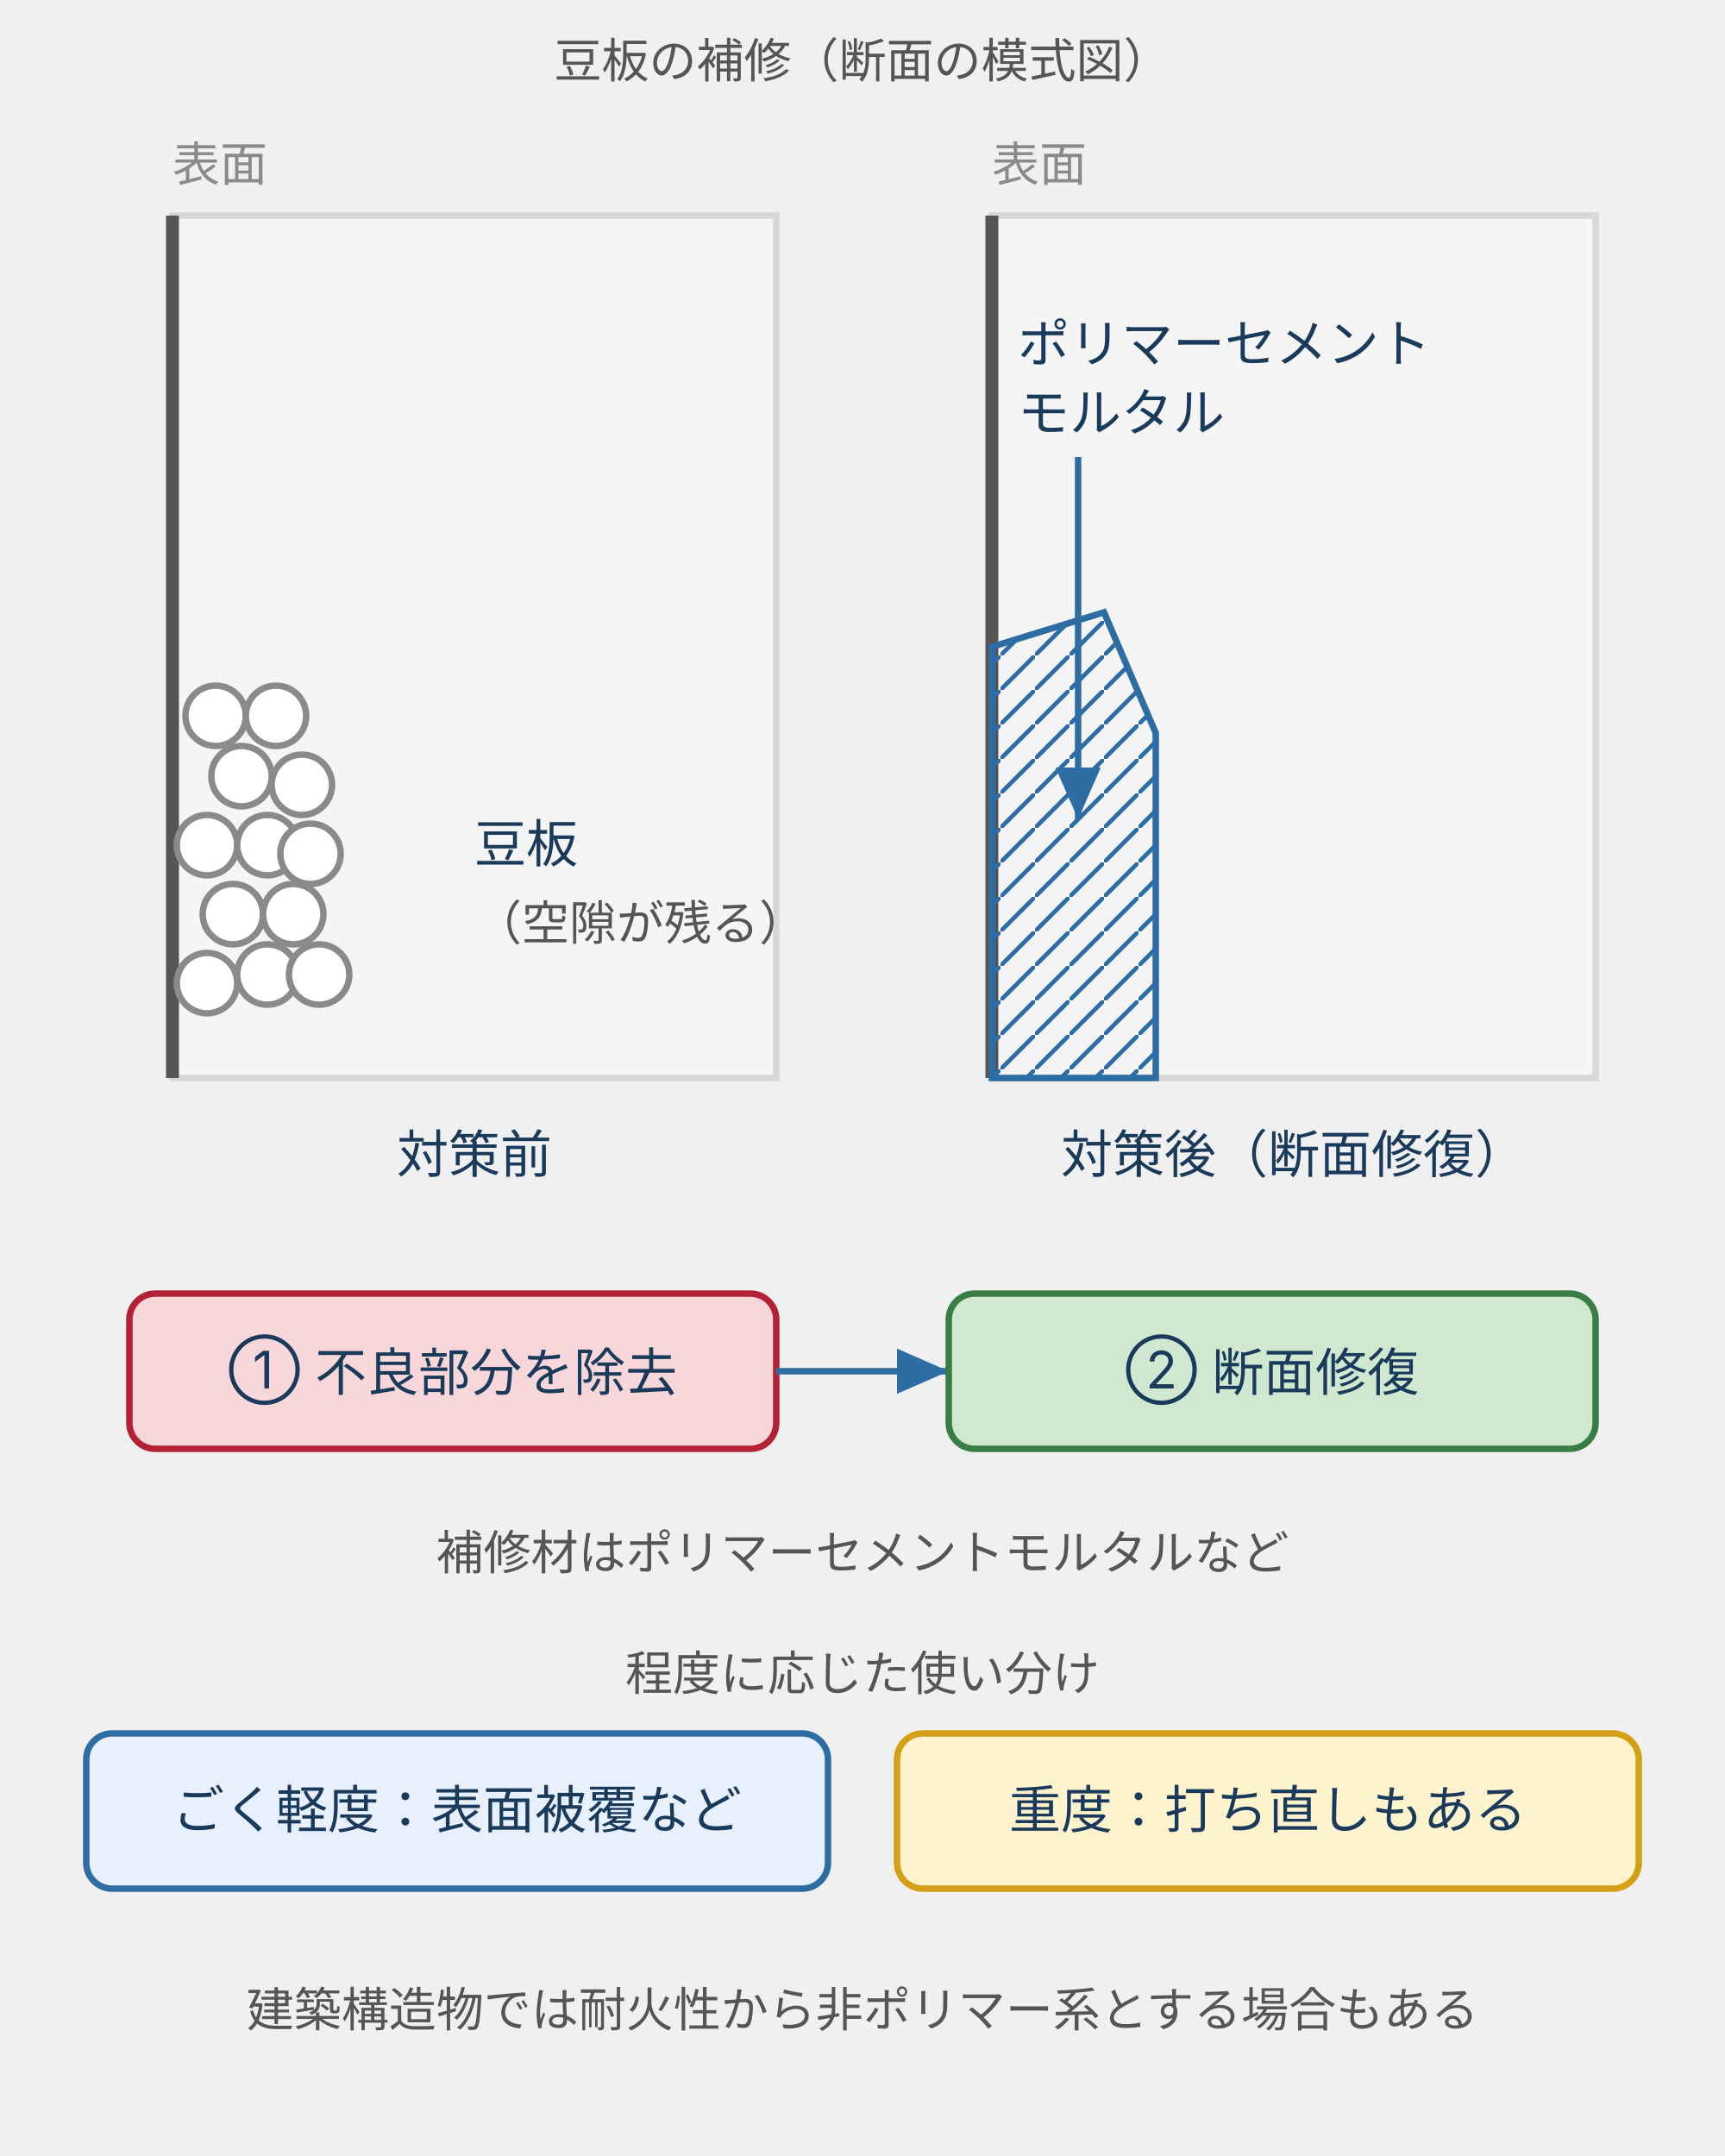
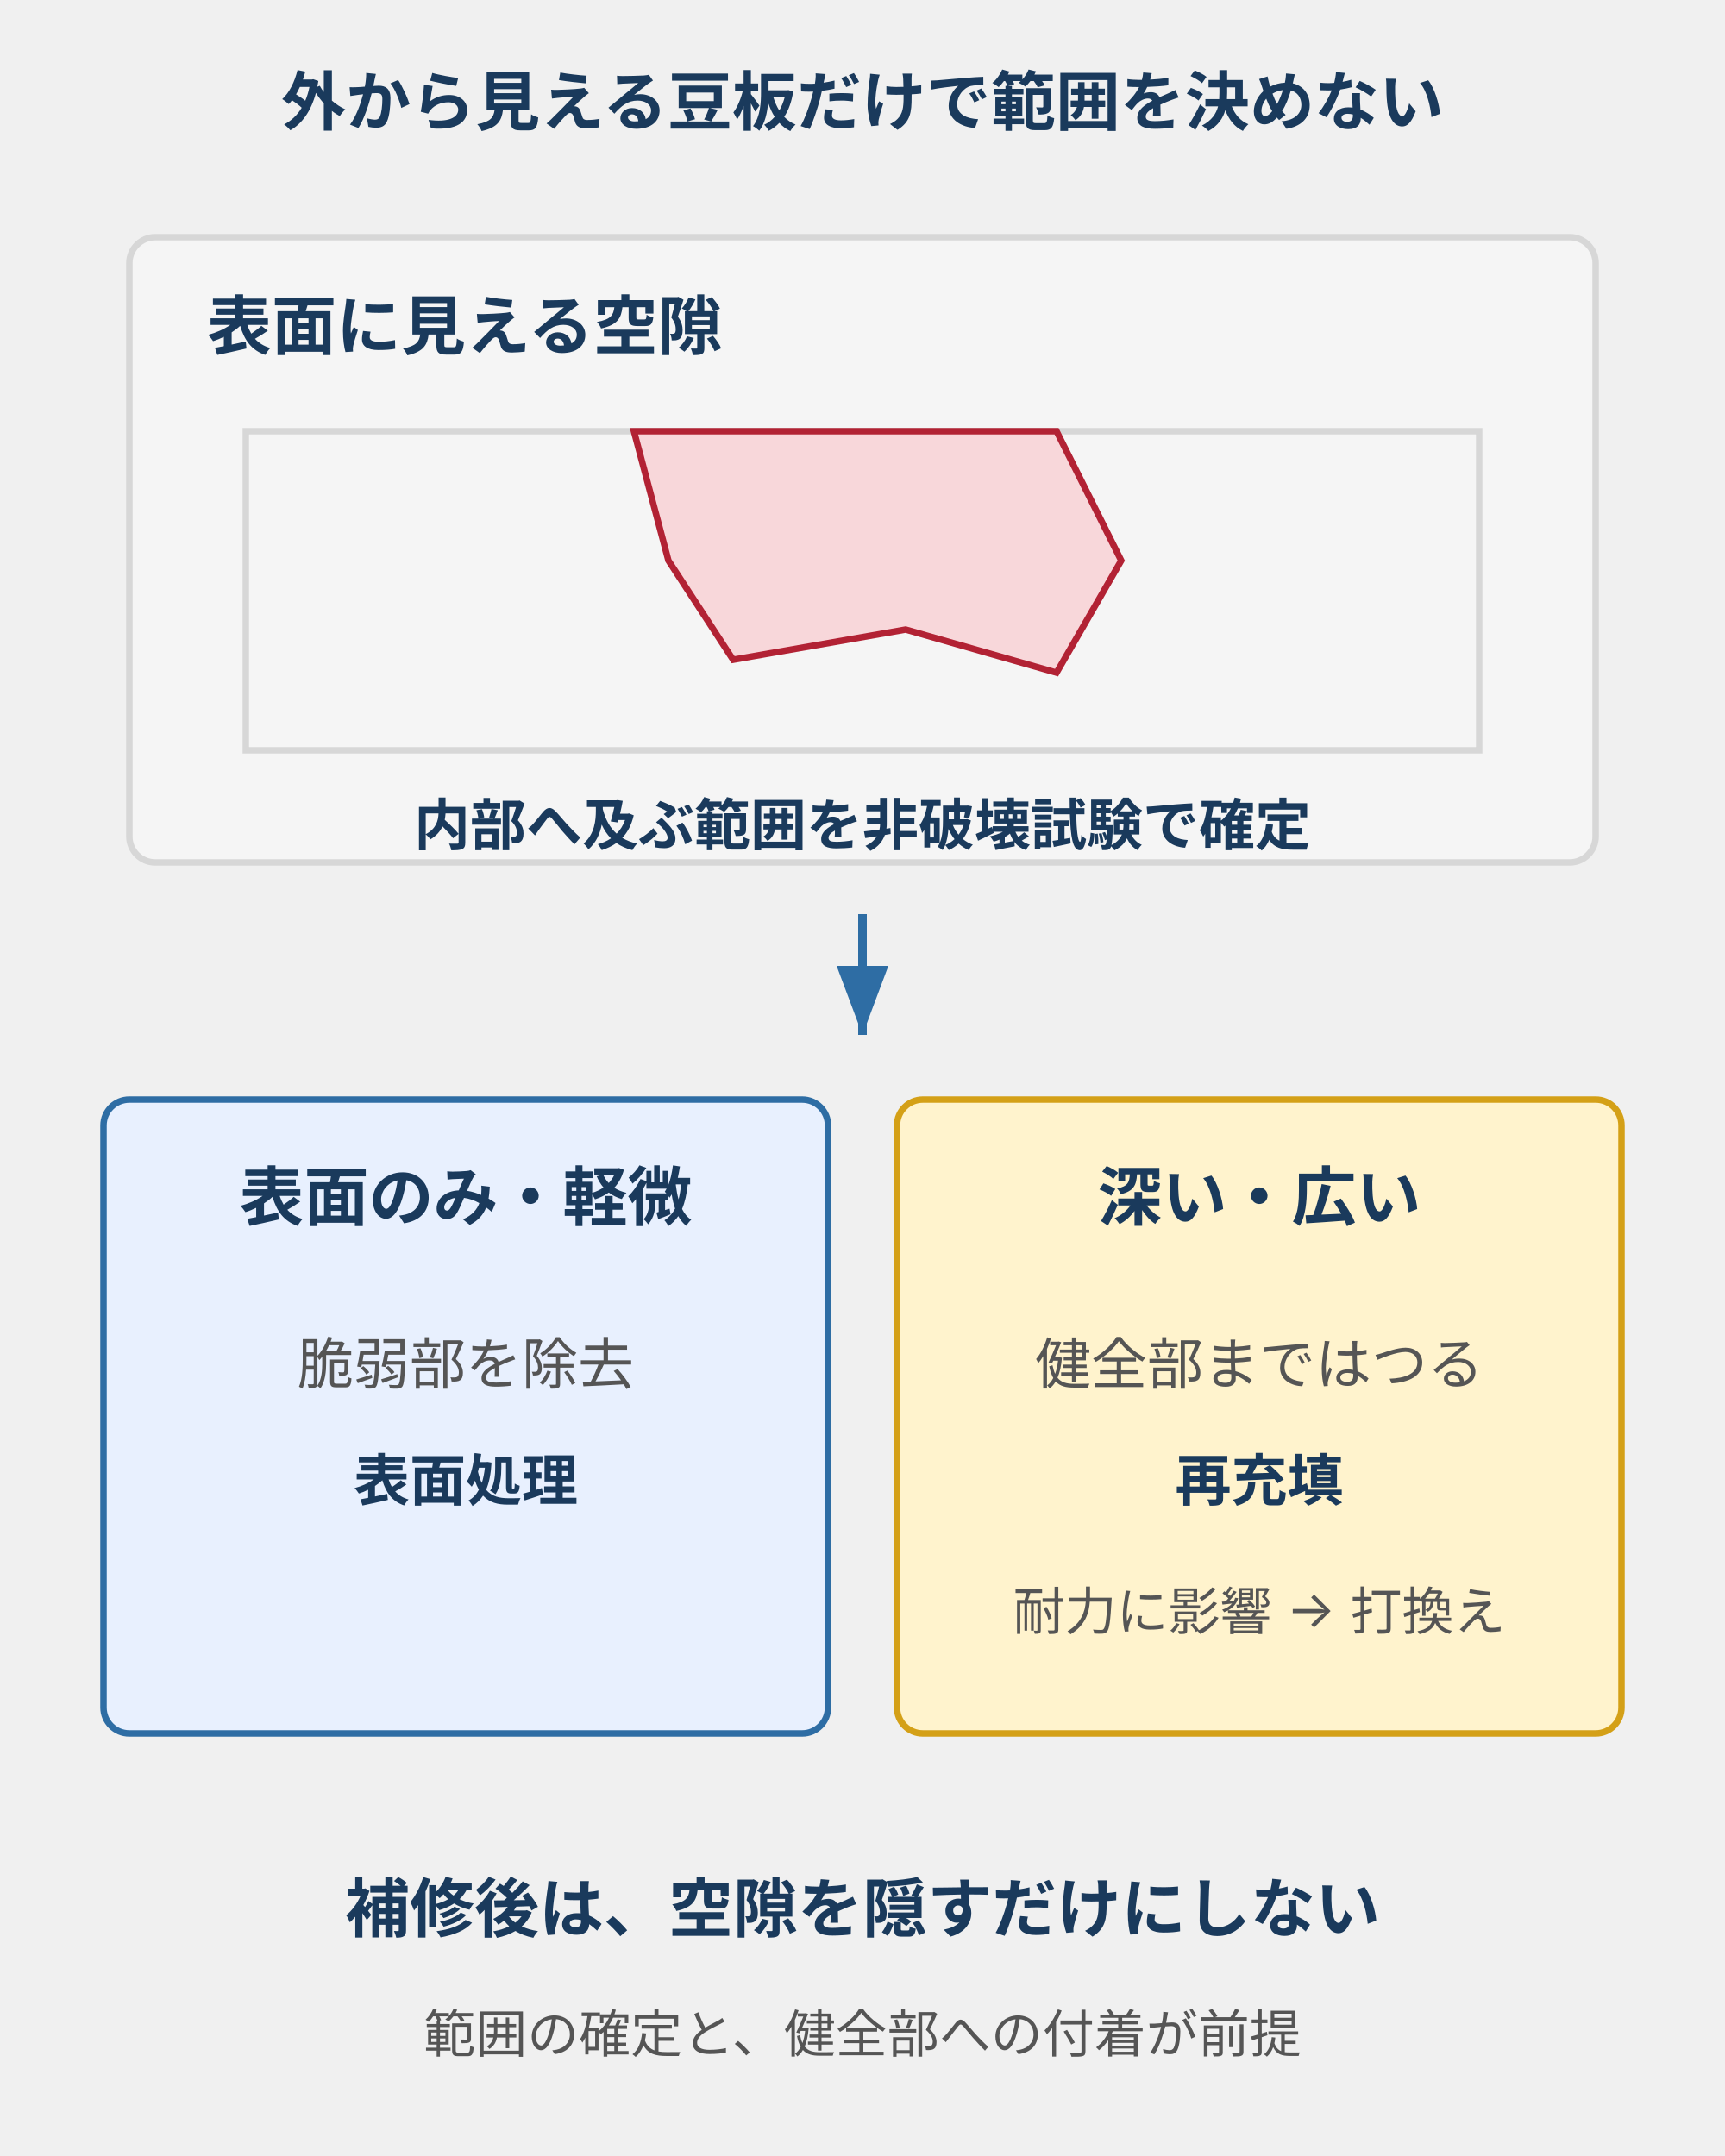
- <svg xmlns="http://www.w3.org/2000/svg" viewBox="0 0 400 500" style="max-width:400px;width:100%" role="img" aria-label="豆板の補修の断面模式図。対策前は表面付近に骨材が露出した空隙があり、対策後は不良部分を除去してポリマーセメントモルタルで断面修復する。軽度なら表面被覆、重度なら打ち直しもある">
+ <svg xmlns="http://www.w3.org/2000/svg" viewBox="0 0 400 500" style="max-width:400px;width:100%" role="img" aria-label="豆板は内部の空隙範囲を調べ、表面のみなら脆弱部除去と表面処理、深い場合は除去と再充填を選ぶ">
  <defs>
    <style>
-       text { font-family: Inter, "Noto Sans JP", "Hiragino Kaku Gothic ProN", "Hiragino Sans", sans-serif; }
-       .t-lead  { font-size: 11px; fill: #555; }
-       .t-axis  { font-size: 11px; fill: #8a8a8a; }
-       .t-label { font-size: 12px; fill: #1a3a5c; }
-       .t-small { font-size: 11px; fill: #1a3a5c; }
-       .t-desc  { font-size: 11px; fill: #555; }
-       .t-strong { font-size: 12px; fill: #222; font-weight: 700; }
-       .t-red { font-size: 12px; fill: #b22234; font-weight: 700; }
-       .line-main { stroke: #2e6da4; stroke-width: 1.5; fill: none; }
-       .line-dash { stroke: #8a8a8a; stroke-width: 1; stroke-dasharray: 3 3; fill: none; }
-       .line-red { stroke: #b22234; stroke-width: 2; fill: none; }
-       .box { fill: #f5f5f5; stroke: #d7d7d7; stroke-width: 1.5; }
-       .box-b { fill: #e8f0fe; stroke: #2e6da4; stroke-width: 1.5; }
-       .box-g { fill: #d0e8d0; stroke: #3a7d44; stroke-width: 1.5; }
-       .box-w { fill: #fff3cd; stroke: #d4a017; stroke-width: 1.5; }
-       .box-r { fill: #f8d7da; stroke: #b22234; stroke-width: 1.5; }
-     </style>
-     <marker id="ar" markerWidth="8" markerHeight="7" refX="8" refY="3.5" orient="auto">
-       <polygon points="0,0 8,3.5 0,7" fill="#2e6da4" />
+ text{font-family:Inter,"Noto Sans JP","Hiragino Kaku Gothic ProN",sans-serif;fill:#555}.body{font-size:13px}.head{font-size:15px;font-weight:bold;fill:#1a3a5c}.small{font-size:12px}.strong{font-size:13px;font-weight:bold;fill:#1a3a5c}
+ /* ink-body / ink-strong / brand-fill / brand / positive-fill / positive / warn-fill / warn / danger-fill / danger / surface / token-border */
+ .surface{fill:#f5f5f5;stroke:#d7d7d7;stroke-width:1.5}.brand{fill:#e8f0fe;stroke:#2e6da4;stroke-width:1.5}.positive{fill:#d0e8d0;stroke:#3a7d44;stroke-width:1.5}.warn{fill:#fff3cd;stroke:#d4a017;stroke-width:1.5}.danger{fill:#f8d7da;stroke:#b22234;stroke-width:1.5}.line{stroke:#555;stroke-width:1.5;fill:none}.blue{stroke:#2e6da4;stroke-width:2;fill:none}.red{stroke:#b22234;stroke-width:2;fill:none}.green{stroke:#3a7d44;stroke-width:3;fill:none}
+ </style>
+     <marker id="a" markerWidth="8" markerHeight="6" refX="8" refY="3" orient="auto">
+       <path d="M0 0L8 3L0 6Z" fill="#2e6da4" />
    </marker>
-     <marker id="arr" markerWidth="8" markerHeight="7" refX="8" refY="3.5" orient="auto">
-       <polygon points="0,0 8,3.5 0,7" fill="#b22234" />
+     <marker id="g" markerWidth="8" markerHeight="6" refX="8" refY="3" orient="auto">
+       <path d="M0 0L8 3L0 6Z" fill="#3a7d44" />
    </marker>
-     <pattern id="hatch" width="8" height="8" patternUnits="userSpaceOnUse">
-       <line x1="0" y1="8" x2="8" y2="0" stroke="#2e6da4" stroke-width="1" />
-     </pattern>
  </defs>
-   <text class="t-lead" x="200" y="18" text-anchor="middle">豆板の補修（断面の模式図）</text>
-   <rect class="box" x="40" y="50" width="140" height="200" />
-   <line x1="40" y1="50" x2="40" y2="250" stroke="#555" stroke-width="3" />
-   <circle cx="48" cy="228" r="7" fill="#fff" stroke="#8a8a8a" stroke-width="1.5" />
-   <circle cx="62" cy="226" r="7" fill="#fff" stroke="#8a8a8a" stroke-width="1.5" />
-   <circle cx="54" cy="212" r="7" fill="#fff" stroke="#8a8a8a" stroke-width="1.5" />
-   <circle cx="68" cy="212" r="7" fill="#fff" stroke="#8a8a8a" stroke-width="1.5" />
-   <circle cx="48" cy="196" r="7" fill="#fff" stroke="#8a8a8a" stroke-width="1.5" />
-   <circle cx="62" cy="196" r="7" fill="#fff" stroke="#8a8a8a" stroke-width="1.5" />
-   <circle cx="56" cy="180" r="7" fill="#fff" stroke="#8a8a8a" stroke-width="1.5" />
-   <circle cx="70" cy="182" r="7" fill="#fff" stroke="#8a8a8a" stroke-width="1.5" />
-   <circle cx="50" cy="166" r="7" fill="#fff" stroke="#8a8a8a" stroke-width="1.5" />
-   <circle cx="64" cy="166" r="7" fill="#fff" stroke="#8a8a8a" stroke-width="1.5" />
-   <circle cx="72" cy="198" r="7" fill="#fff" stroke="#8a8a8a" stroke-width="1.5" />
-   <circle cx="74" cy="226" r="7" fill="#fff" stroke="#8a8a8a" stroke-width="1.5" />
-   <text class="t-label" x="110" y="200" text-anchor="start">豆板</text>
-   <text class="t-desc" x="110" y="218" text-anchor="start">（空隙が残る）</text>
-   <rect class="box" x="230" y="50" width="140" height="200" />
-   <line x1="230" y1="50" x2="230" y2="250" stroke="#555" stroke-width="3" />
-   <polygon points="230,150 256,142 268,170 268,250 230,250" fill="url(#hatch)" stroke="#2e6da4" stroke-width="1.5" />
-   <text class="t-label" x="236" y="84" text-anchor="start">ポリマーセメント</text>
-   <text class="t-label" x="236" y="100" text-anchor="start">モルタル</text>
-   <line class="line-main" x1="250" y1="106" x2="250" y2="190" marker-end="url(#ar)" />
-   <text class="t-label" x="110" y="272" text-anchor="middle">対策前</text>
-   <text class="t-label" x="300" y="272" text-anchor="middle">対策後（断面修復）</text>
-   <text class="t-axis" x="40" y="42" text-anchor="start">表面</text>
-   <text class="t-axis" x="230" y="42" text-anchor="start">表面</text>
-   <rect class="box-r" x="30" y="300" width="150" height="36" rx="6" />
-   <text class="t-label" x="105.0" y="322.0" text-anchor="middle">① 不良部分を除去</text>
-   <line class="line-main" x1="180" y1="318" x2="220" y2="318" marker-end="url(#ar)" />
-   <rect class="box-g" x="220" y="300" width="150" height="36" rx="6" />
-   <text class="t-label" x="295.0" y="322.0" text-anchor="middle">② 断面修復</text>
-   <text class="t-desc" x="200" y="364" text-anchor="middle">補修材はポリマーセメントモルタルなど</text>
-   <text class="t-lead" x="200" y="392" text-anchor="middle">程度に応じた使い分け</text>
-   <rect class="box-b" x="20" y="402" width="172" height="36" rx="6" />
-   <text class="t-label" x="106.0" y="424.0" text-anchor="middle">ごく軽度：表面被覆など</text>
-   <rect class="box-w" x="208" y="402" width="172" height="36" rx="6" />
-   <text class="t-label" x="294.0" y="424.0" text-anchor="middle">重度：打ち直しもある</text>
-   <text class="t-desc" x="200" y="470" text-anchor="middle">建築構造物では耐火性から非ポリマー系とする場合もある</text>
+   <text class="head" x="200" y="29" text-anchor="middle">外から見える豆板だけで範囲を決めない</text>
+   <rect class="surface" x="30" y="55" width="340" height="145" rx="6" />
+   <text class="head" x="48" y="81" text-anchor="start">表面に見える空隙</text>
+   <rect class="surface" x="57" y="100" width="286" height="74" rx="0" />
+   <path class="danger" d="M147 100H245L260 130L245 156L210 146L170 153L155 130Z" />
+   <text class="strong" x="200" y="196" text-anchor="middle">内部へ及ぶ範囲を非破壊試験で確定</text>
+   <line class="blue" x1="200" y1="212" x2="200" y2="240" marker-end="url(#a)" />
+   <rect class="brand" x="24" y="255" width="168" height="147" rx="6" />
+   <rect class="warn" x="208" y="255" width="168" height="147" rx="6" />
+   <text class="head" x="108" y="283" text-anchor="middle">表面のみ・軽微</text>
+   <text class="head" x="292" y="283" text-anchor="middle">深い・広い</text>
+   <text class="body" x="108" y="321" text-anchor="middle">脆弱部を除去</text>
+   <text class="strong" x="108" y="348" text-anchor="middle">表面処理</text>
+   <text class="body" x="292" y="321" text-anchor="middle">健全部まではつる</text>
+   <text class="strong" x="292" y="348" text-anchor="middle">再充填</text>
+   <text class="small" x="292" y="378" text-anchor="middle">耐力に影響 → 打換え</text>
+   <text class="head" x="200" y="448" text-anchor="middle">補修後は、空隙を隠すだけにしない</text>
+   <text class="small" x="200" y="476" text-anchor="middle">範囲の確定と、健全部への付着が前提</text>
</svg>
